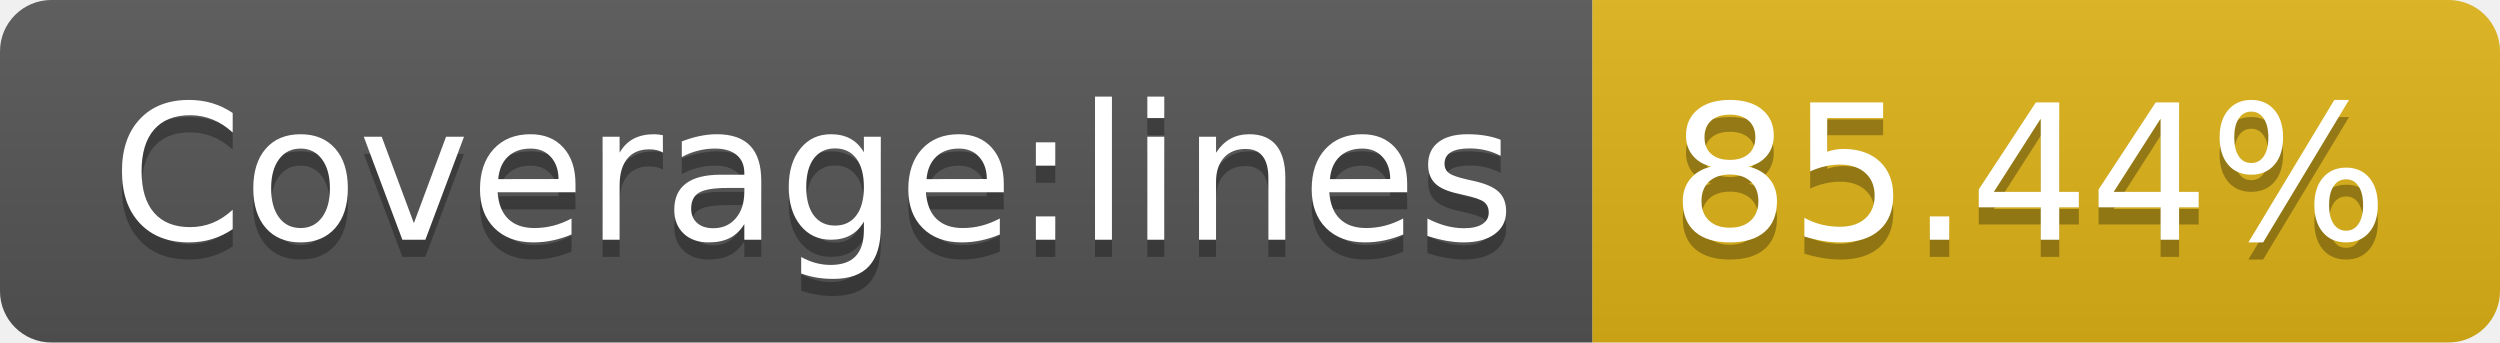
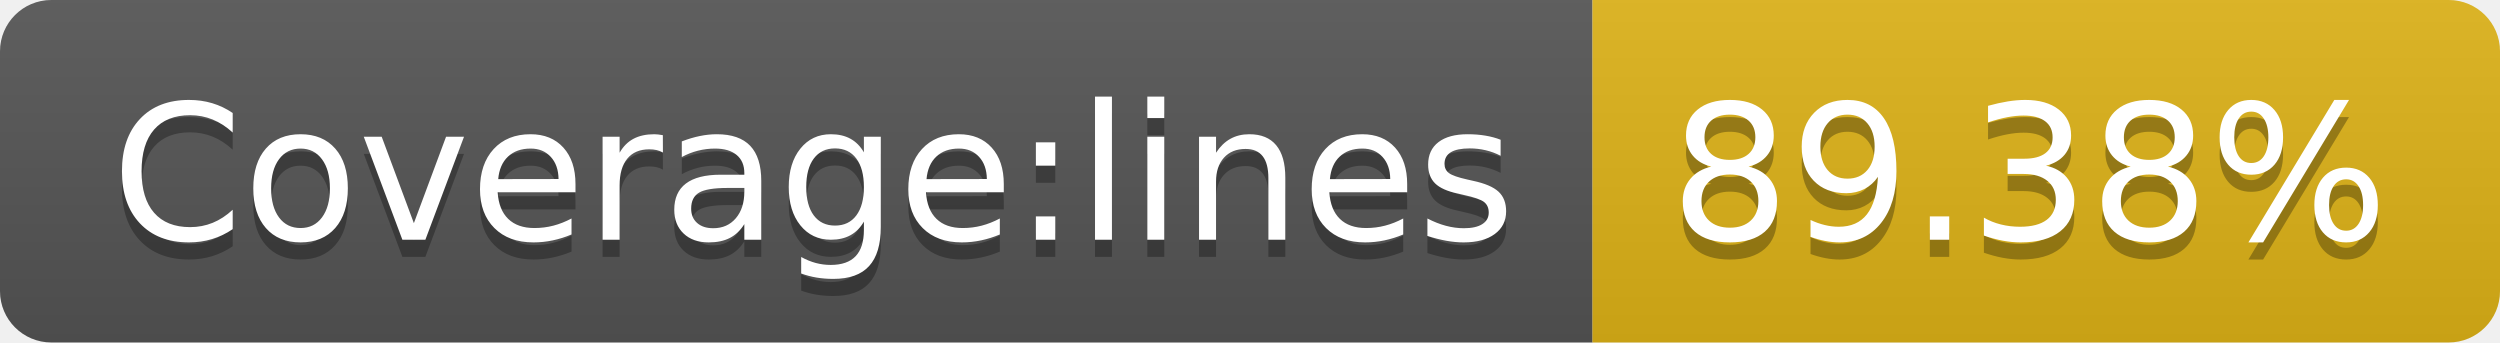
- <svg xmlns="http://www.w3.org/2000/svg" width="146" height="20" role="img" aria-label="Coverage:lines: 85.44%">
+ <svg xmlns="http://www.w3.org/2000/svg" width="146" height="20" role="img" aria-label="Coverage:lines: 89.38%">
  <linearGradient id="s" x2="0" y2="100%">
    <stop offset="0" stop-color="#bbb" stop-opacity=".1" />
    <stop offset="1" stop-opacity=".1" />
  </linearGradient>
  <clipPath id="r">
    <rect width="146" height="20" rx="3" fill="#fff" />
  </clipPath>
  <g clip-path="url(#r)">
    <rect width="93" height="20" fill="#555" />
    <rect x="93" width="53" height="20" fill="#dfb317" />
    <rect width="146" height="20" fill="url(#s)" />
  </g>
  <g fill="#fff" text-anchor="middle" font-family="Verdana,Geneva,DejaVu Sans,sans-serif" text-rendering="geometricPrecision" font-size="110">
    <text aria-hidden="true" x="475" y="150" fill="#010101" fill-opacity=".3" transform="scale(.1)" textLength="830">Coverage:lines</text>
    <text x="475" y="140" transform="scale(.1)" fill="#fff" textLength="830">Coverage:lines</text>
-     <text aria-hidden="true" x="1185" y="150" fill="#010101" fill-opacity=".3" transform="scale(.1)" textLength="430">85.44%</text>
-     <text x="1185" y="140" transform="scale(.1)" fill="#fff" textLength="430">85.44%</text>
+     <text aria-hidden="true" x="1185" y="150" fill="#010101" fill-opacity=".3" transform="scale(.1)" textLength="430">89.38%</text>
+     <text x="1185" y="140" transform="scale(.1)" fill="#fff" textLength="430">89.38%</text>
  </g>
</svg>
